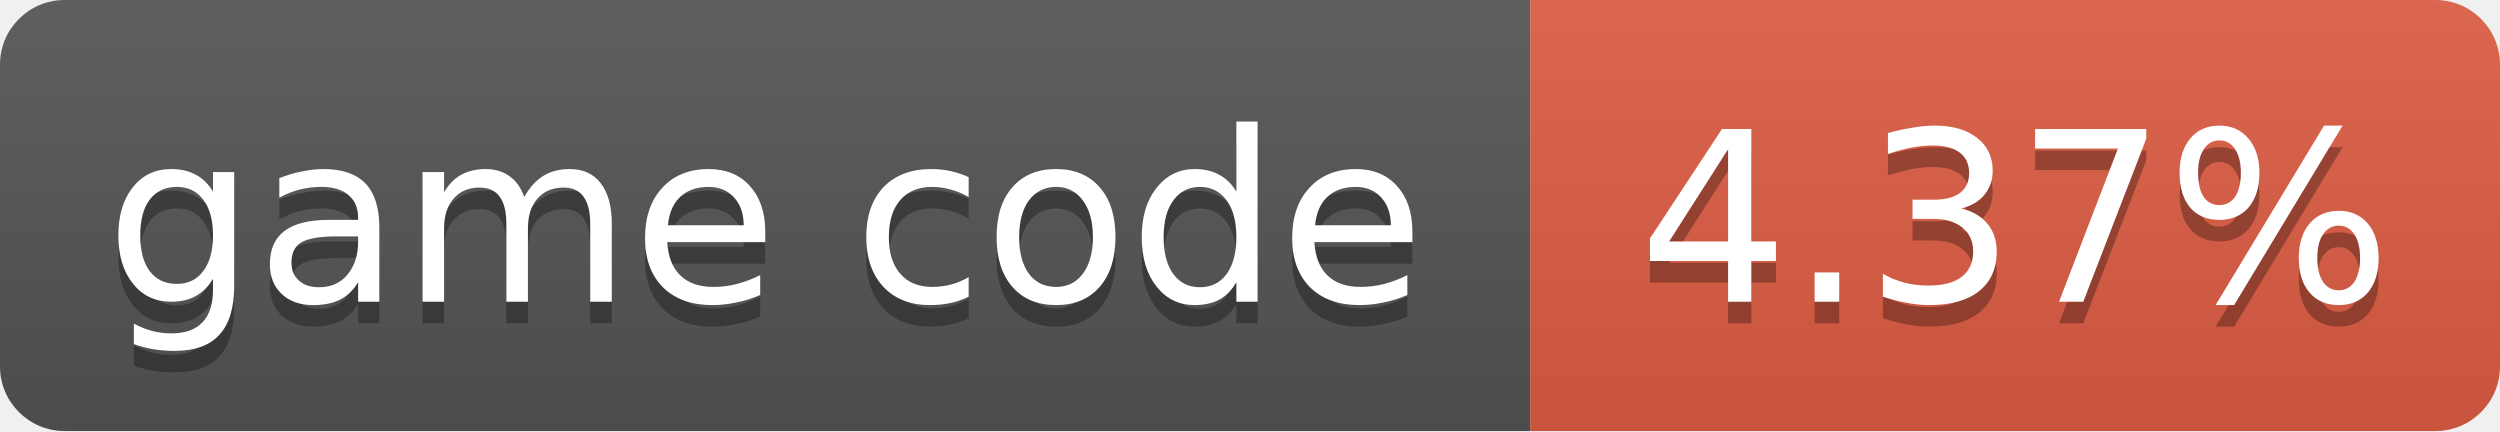
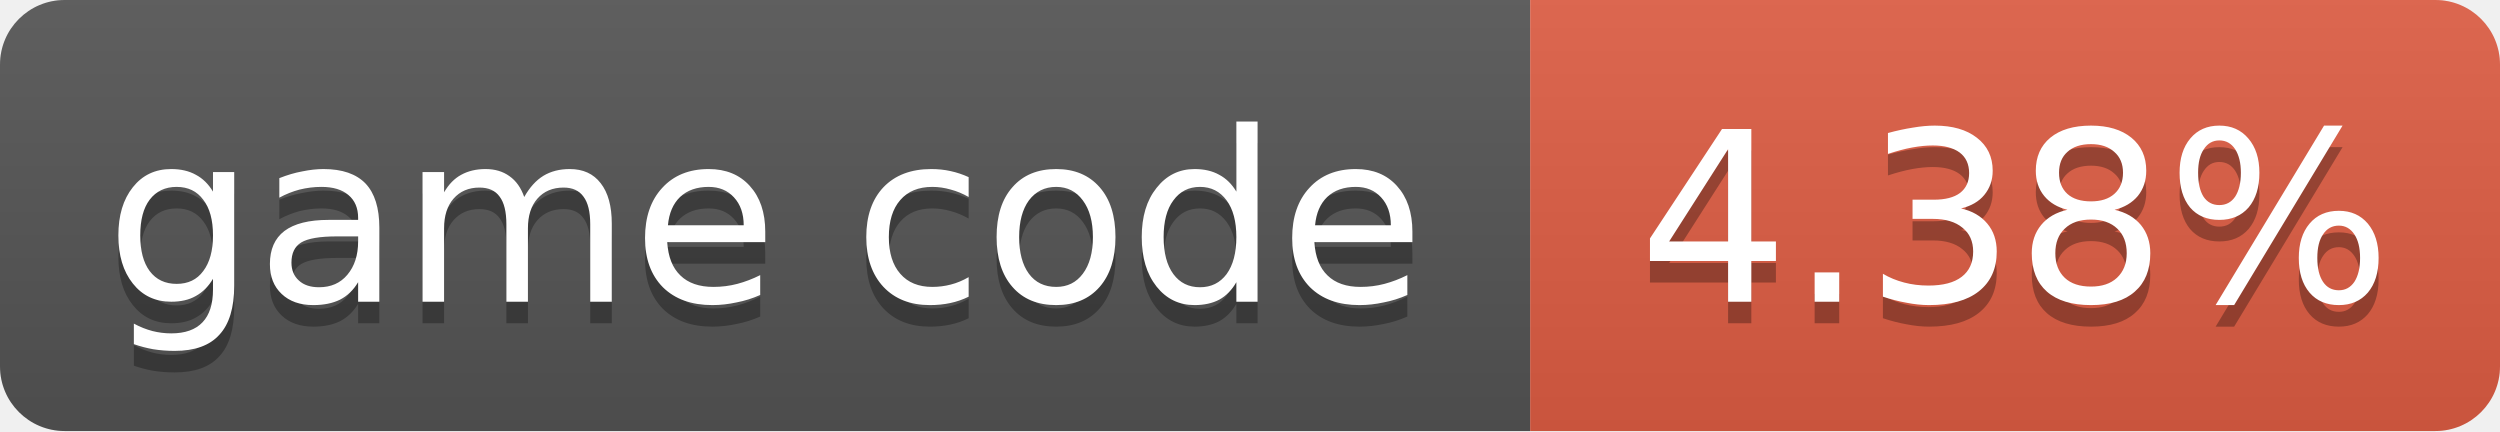
- <svg xmlns="http://www.w3.org/2000/svg" width="116" height="20" role="img" aria-label="game code: 4.37%">
+ <svg xmlns="http://www.w3.org/2000/svg" width="116" height="20" role="img" aria-label="game code: 4.38%">
  <linearGradient id="s" x2="0" y2="100%">
    <stop offset="0" stop-color="#bbb" stop-opacity=".1" />
    <stop offset="1" stop-opacity=".1" />
  </linearGradient>
  <clipPath id="r">
    <rect width="116" height="20" rx="3" fill="#fff" />
  </clipPath>
  <g clip-path="url(#r)">
    <rect width="71" height="20" fill="#555" />
    <rect x="71" width="45" height="20" fill="#e05d44" />
    <rect width="116" height="20" fill="url(#s)" />
  </g>
  <g fill="#fff" text-anchor="middle" font-family="Verdana,Geneva,DejaVu Sans,sans-serif" font-size="11">
    <text x="35.5" y="15" fill="#010101" fill-opacity=".3">game code</text>
    <text x="35.5" y="14">game code</text>
-     <text x="93.5" y="15" fill="#010101" fill-opacity=".3">4.37%</text>
-     <text x="93.5" y="14">4.37%</text>
+     <text x="93.5" y="15" fill="#010101" fill-opacity=".3">4.38%</text>
+     <text x="93.5" y="14">4.38%</text>
  </g>
</svg>
